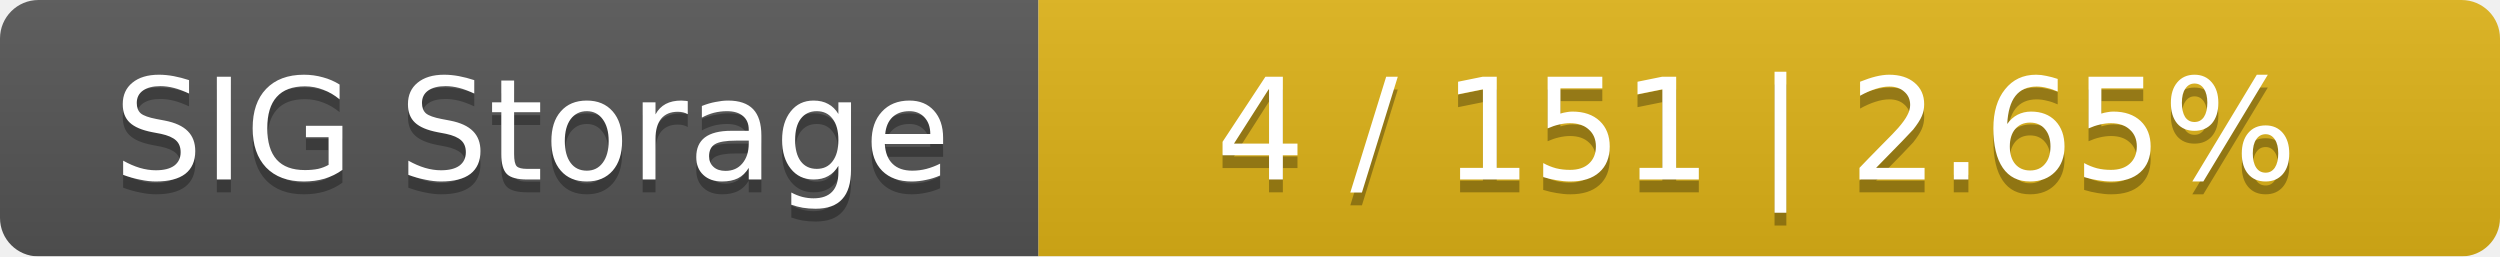
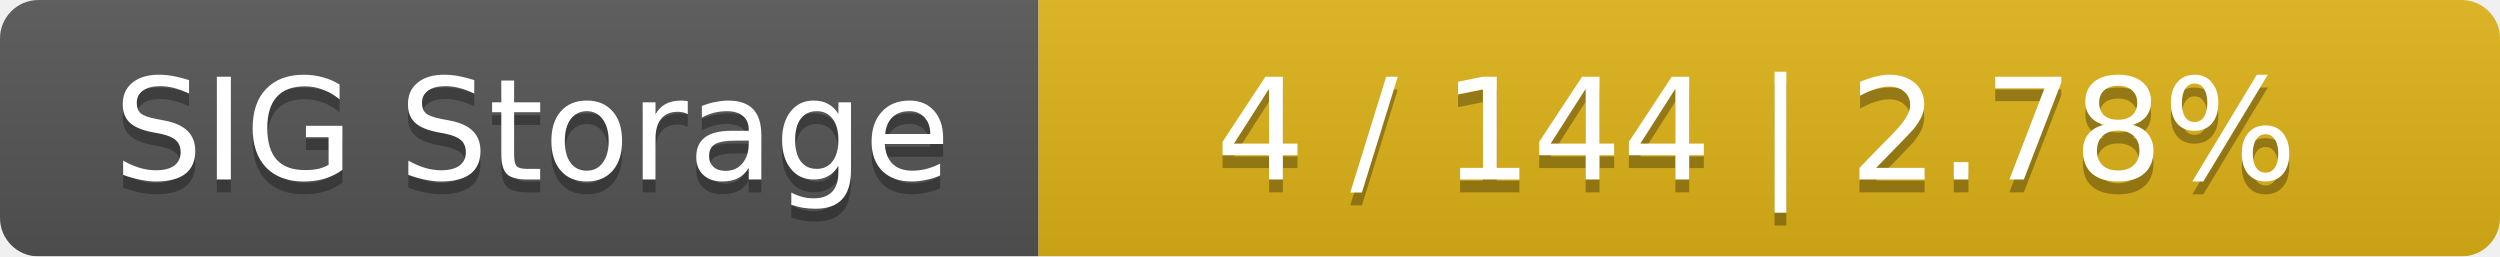
<svg xmlns="http://www.w3.org/2000/svg" width="195" height="20">
  <linearGradient id="smooth" x2="0" y2="100%">
    <stop offset="0" stop-color="#bbb" stop-opacity=".1" />
    <stop offset="1" stop-opacity=".1" />
  </linearGradient>
  <mask id="round">
    <rect width="195" height="20" rx="3" fill="#fff" />
  </mask>
  <g mask="url(#round)">
    <rect width="81" height="20" fill="#555" />
    <rect x="81" width="114" height="20" fill="#dfb317" />
    <rect width="195" height="20" fill="url(#smooth)" />
  </g>
  <g fill="#fff" text-anchor="middle" font-family="DejaVu Sans,Verdana,Geneva,sans-serif" font-size="11">
    <text x="41.5" y="15" fill="#010101" fill-opacity=".3">SIG Storage</text>
    <text x="41.5" y="14">SIG Storage</text>
-     <text x="137" y="15" fill="#010101" fill-opacity=".3">4 / 151    |    2.65%</text>
-     <text x="137" y="14">4 / 151    |    2.65%</text>
+     <text x="137" y="15" fill="#010101" fill-opacity=".3">4 / 144    |    2.78%</text>
+     <text x="137" y="14">4 / 144    |    2.78%</text>
  </g>
</svg>
